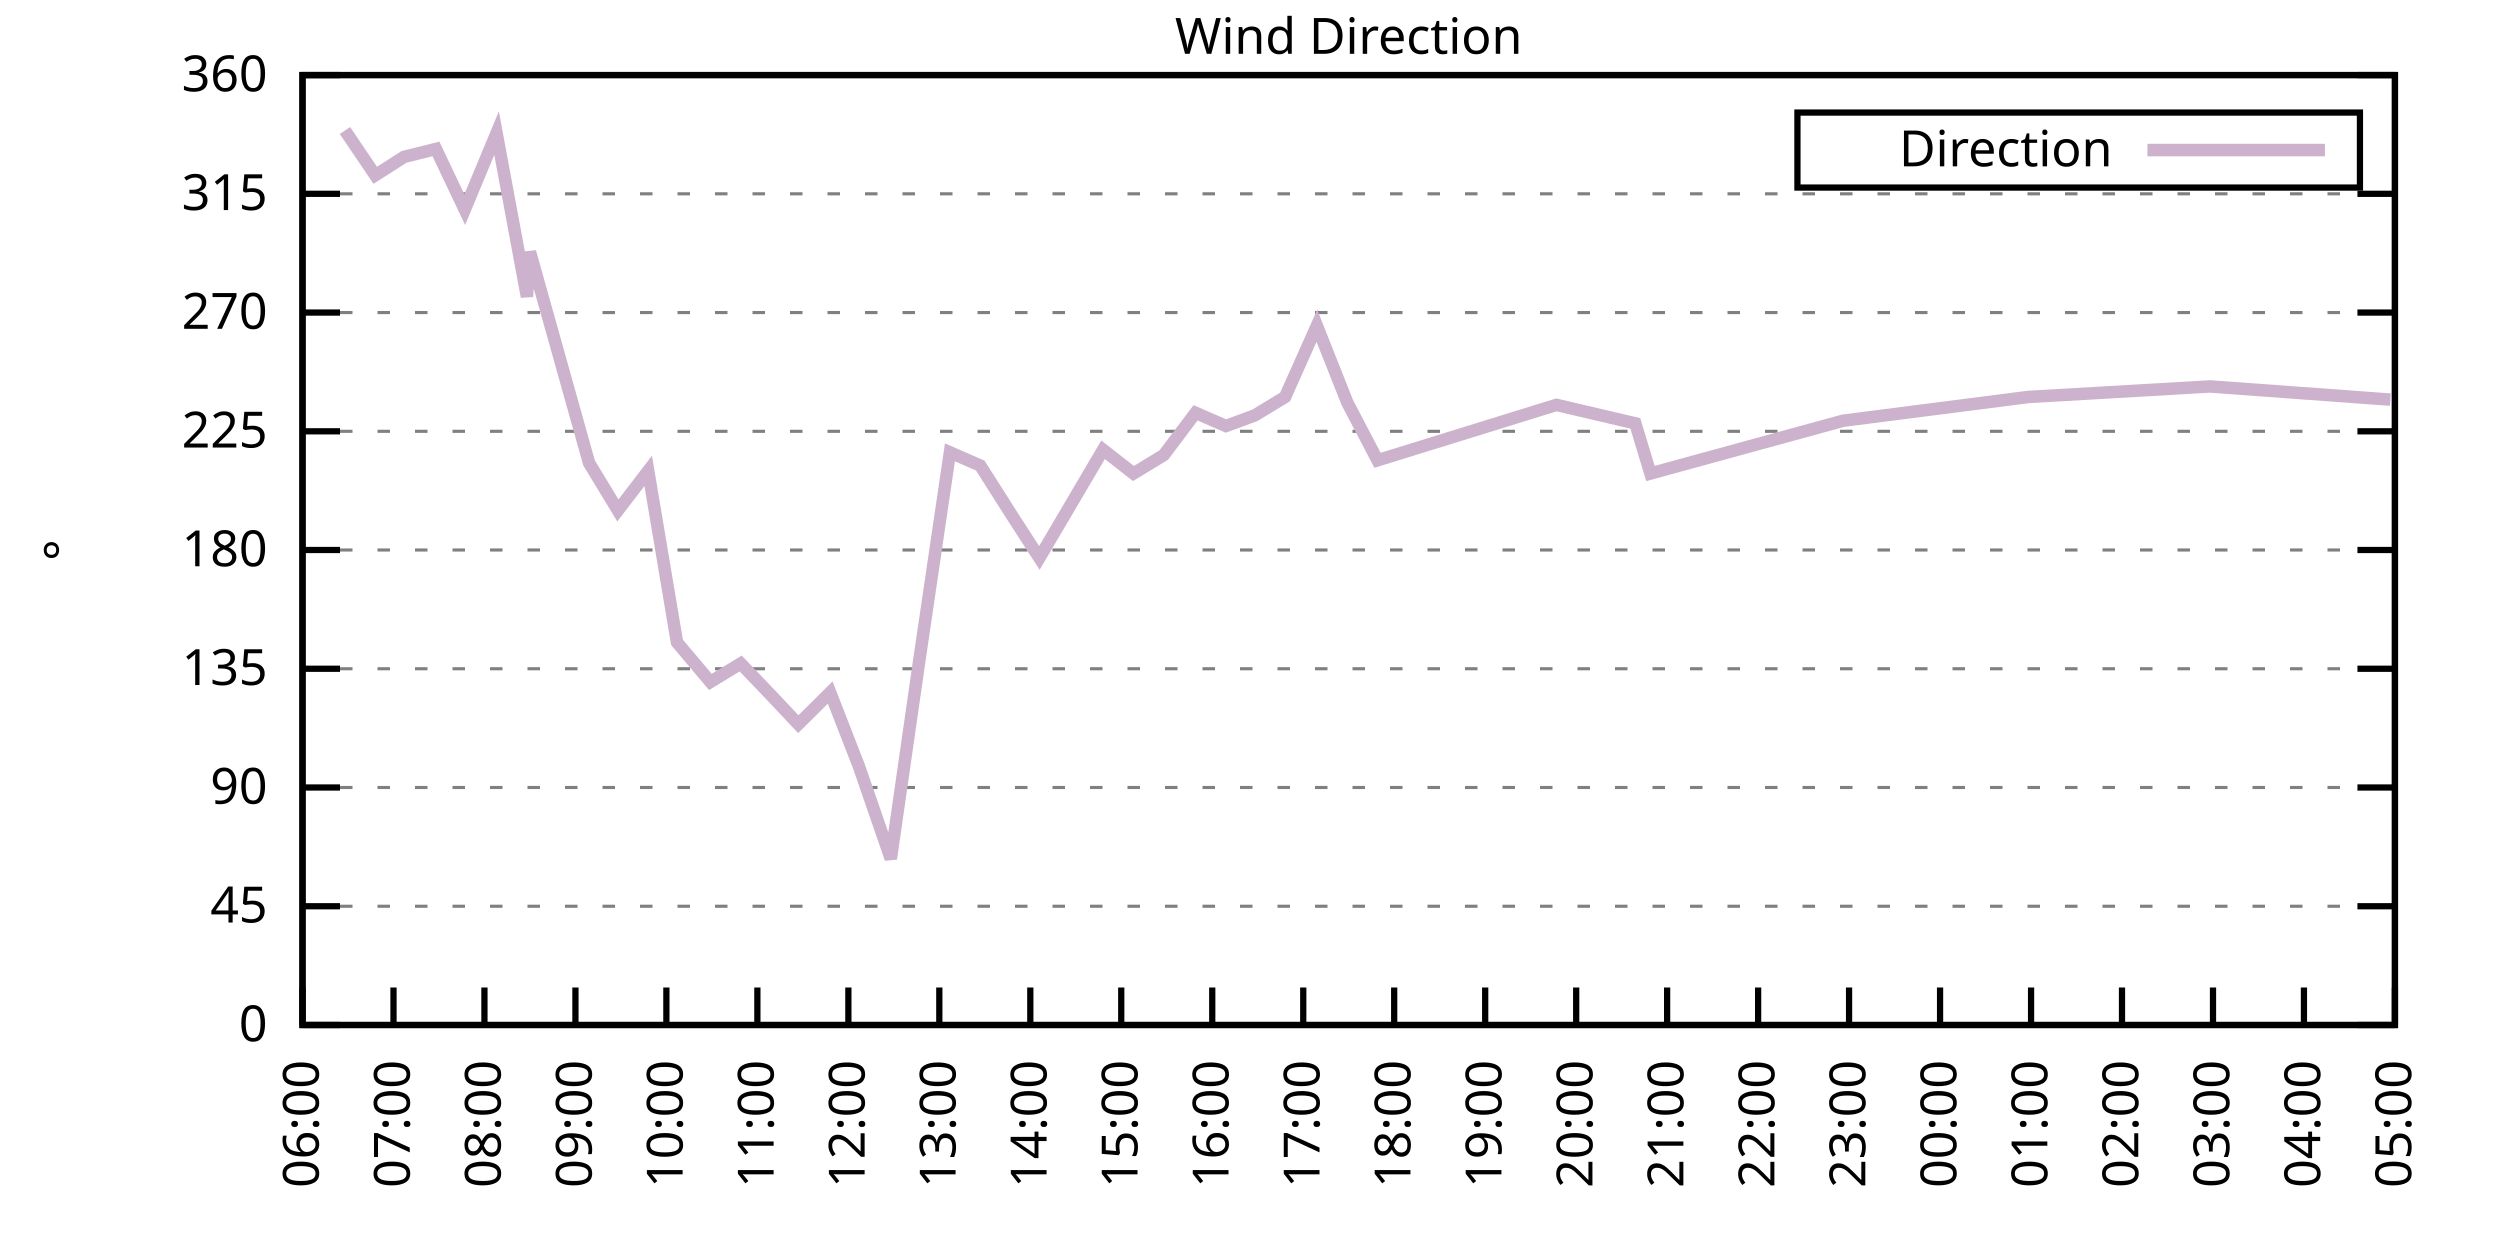
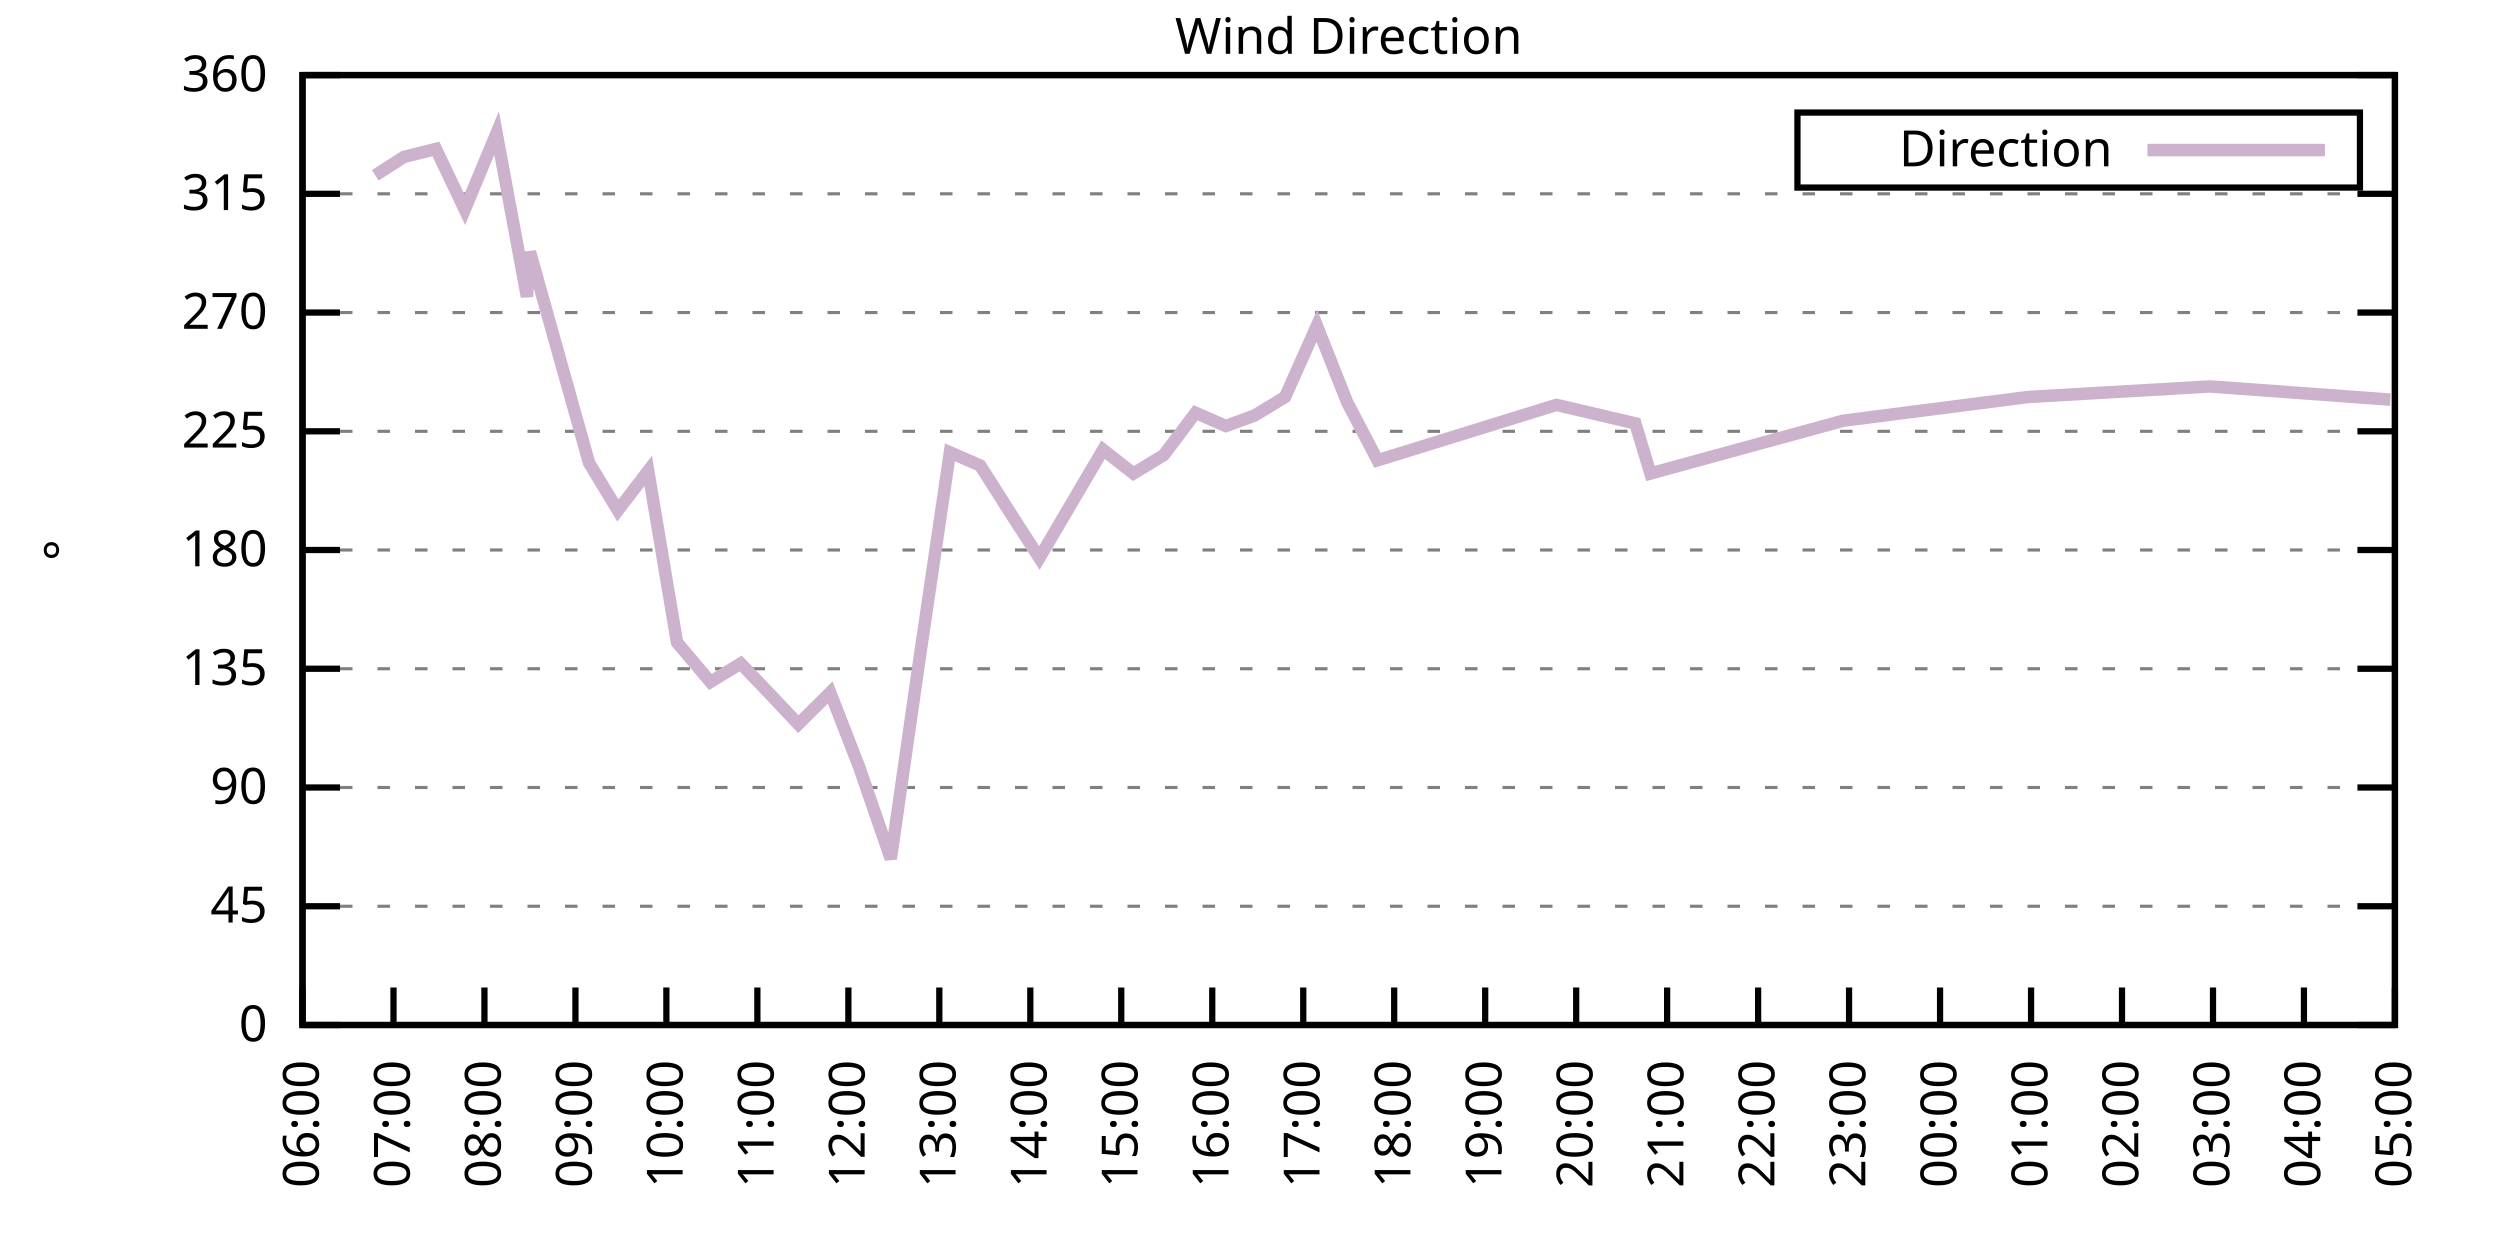
<svg xmlns="http://www.w3.org/2000/svg" xmlns:xlink="http://www.w3.org/1999/xlink" width="400" height="200" viewBox="0 0 400 200">
  <g id="gnuplot_canvas">
    <rect x="0" y="0" width="400" height="200" fill="none" />
    <defs>
      <circle id="gpDot" r="0.5" stroke-width="0.5" stroke="currentColor" />
      <path id="gpPt0" stroke-width="0.333" stroke="currentColor" d="M-1,0 h2 M0,-1 v2" />
      <path id="gpPt1" stroke-width="0.333" stroke="currentColor" d="M-1,-1 L1,1 M1,-1 L-1,1" />
      <path id="gpPt2" stroke-width="0.333" stroke="currentColor" d="M-1,0 L1,0 M0,-1 L0,1 M-1,-1 L1,1 M-1,1 L1,-1" />
      <rect id="gpPt3" stroke-width="0.333" stroke="currentColor" x="-1" y="-1" width="2" height="2" />
      <rect id="gpPt4" stroke-width="0.333" stroke="currentColor" fill="currentColor" x="-1" y="-1" width="2" height="2" />
      <circle id="gpPt5" stroke-width="0.333" stroke="currentColor" cx="0" cy="0" r="1" />
      <use xlink:href="#gpPt5" id="gpPt6" fill="currentColor" stroke="none" />
      <path id="gpPt7" stroke-width="0.333" stroke="currentColor" d="M0,-1.33 L-1.33,0.67 L1.33,0.67 z" />
      <use xlink:href="#gpPt7" id="gpPt8" fill="currentColor" stroke="none" />
      <use xlink:href="#gpPt7" id="gpPt9" stroke="currentColor" transform="rotate(180)" />
      <use xlink:href="#gpPt9" id="gpPt10" fill="currentColor" stroke="none" />
      <use xlink:href="#gpPt3" id="gpPt11" stroke="currentColor" transform="rotate(45)" />
      <use xlink:href="#gpPt11" id="gpPt12" fill="currentColor" stroke="none" />
      <path id="gpPt13" stroke-width="0.333" stroke="currentColor" d="M0,1.330 L1.265,0.411 L0.782,-1.067 L-0.782,-1.076 L-1.265,0.411 z" />
      <use xlink:href="#gpPt13" id="gpPt14" fill="currentColor" stroke="none" />
      <filter id="textbox" filterUnits="objectBoundingBox" x="0" y="0" height="1" width="1">
        <feFlood flood-color="white" flood-opacity="1" result="bgnd" />
        <feComposite in="SourceGraphic" in2="bgnd" operator="atop" />
      </filter>
      <filter id="greybox" filterUnits="objectBoundingBox" x="0" y="0" height="1" width="1">
        <feFlood flood-color="lightgrey" flood-opacity="1" result="grey" />
        <feComposite in="SourceGraphic" in2="grey" operator="atop" />
      </filter>
    </defs>
    <g fill="none" color="white" stroke="currentColor" stroke-width="1.00" stroke-linecap="butt" stroke-linejoin="miter">
</g>
    <g fill="none" color="black" stroke="currentColor" stroke-width="1.00" stroke-linecap="butt" stroke-linejoin="miter">
      <g stroke="none" shape-rendering="crispEdges">
        <polygon fill="rgb(255, 255, 255)" points="48.40,164.00 383.18,164.00 383.18,12.02 48.40,12.02 " />
      </g>
    </g>
    <g fill="none" color="black" stroke="currentColor" stroke-width="1.00" stroke-linecap="butt" stroke-linejoin="miter">
</g>
    <g fill="none" color="black" stroke="black" stroke-width="0.50" stroke-linecap="butt" stroke-linejoin="miter">
</g>
    <g fill="none" color="gray" stroke="currentColor" stroke-width="0.50" stroke-linecap="butt" stroke-linejoin="miter">
      <path stroke="gray" stroke-dasharray="2,4" class="gridline" d="M48.40,164.00 L383.19,164.00  " />
    </g>
    <g fill="none" color="gray" stroke="gray" stroke-width="1.00" stroke-linecap="butt" stroke-linejoin="miter">
</g>
    <g fill="none" color="black" stroke="currentColor" stroke-width="1.00" stroke-linecap="butt" stroke-linejoin="miter">
      <path stroke="black" d="M48.40,164.00 L54.40,164.00 M383.19,164.00 L377.19,164.00  " />
      <g transform="translate(42.80,166.60)" stroke="none" fill="black" font-family="Sans" font-size="8.00" text-anchor="end">
        <text>
          <tspan font-family="Sans"> 0</tspan>
        </text>
      </g>
    </g>
    <g fill="none" color="black" stroke="currentColor" stroke-width="1.00" stroke-linecap="butt" stroke-linejoin="miter">
</g>
    <g fill="none" color="black" stroke="black" stroke-width="0.50" stroke-linecap="butt" stroke-linejoin="miter">
</g>
    <g fill="none" color="gray" stroke="currentColor" stroke-width="0.50" stroke-linecap="butt" stroke-linejoin="miter">
      <path stroke="gray" stroke-dasharray="2,4" class="gridline" d="M48.40,145.00 L383.19,145.00  " />
    </g>
    <g fill="none" color="gray" stroke="gray" stroke-width="1.00" stroke-linecap="butt" stroke-linejoin="miter">
</g>
    <g fill="none" color="black" stroke="currentColor" stroke-width="1.00" stroke-linecap="butt" stroke-linejoin="miter">
      <path stroke="black" d="M48.40,145.00 L54.40,145.00 M383.19,145.00 L377.19,145.00  " />
      <g transform="translate(42.80,147.60)" stroke="none" fill="black" font-family="Sans" font-size="8.00" text-anchor="end">
        <text>
          <tspan font-family="Sans"> 45</tspan>
        </text>
      </g>
    </g>
    <g fill="none" color="black" stroke="currentColor" stroke-width="1.00" stroke-linecap="butt" stroke-linejoin="miter">
</g>
    <g fill="none" color="black" stroke="black" stroke-width="0.50" stroke-linecap="butt" stroke-linejoin="miter">
</g>
    <g fill="none" color="gray" stroke="currentColor" stroke-width="0.50" stroke-linecap="butt" stroke-linejoin="miter">
      <path stroke="gray" stroke-dasharray="2,4" class="gridline" d="M48.40,126.00 L383.19,126.00  " />
    </g>
    <g fill="none" color="gray" stroke="gray" stroke-width="1.00" stroke-linecap="butt" stroke-linejoin="miter">
</g>
    <g fill="none" color="black" stroke="currentColor" stroke-width="1.00" stroke-linecap="butt" stroke-linejoin="miter">
      <path stroke="black" d="M48.40,126.00 L54.40,126.00 M383.19,126.00 L377.19,126.00  " />
      <g transform="translate(42.80,128.60)" stroke="none" fill="black" font-family="Sans" font-size="8.00" text-anchor="end">
        <text>
          <tspan font-family="Sans"> 90</tspan>
        </text>
      </g>
    </g>
    <g fill="none" color="black" stroke="currentColor" stroke-width="1.00" stroke-linecap="butt" stroke-linejoin="miter">
</g>
    <g fill="none" color="black" stroke="black" stroke-width="0.50" stroke-linecap="butt" stroke-linejoin="miter">
</g>
    <g fill="none" color="gray" stroke="currentColor" stroke-width="0.50" stroke-linecap="butt" stroke-linejoin="miter">
      <path stroke="gray" stroke-dasharray="2,4" class="gridline" d="M48.40,107.00 L383.19,107.00  " />
    </g>
    <g fill="none" color="gray" stroke="gray" stroke-width="1.00" stroke-linecap="butt" stroke-linejoin="miter">
</g>
    <g fill="none" color="black" stroke="currentColor" stroke-width="1.00" stroke-linecap="butt" stroke-linejoin="miter">
      <path stroke="black" d="M48.40,107.00 L54.40,107.00 M383.19,107.00 L377.19,107.00  " />
      <g transform="translate(42.80,109.60)" stroke="none" fill="black" font-family="Sans" font-size="8.00" text-anchor="end">
        <text>
          <tspan font-family="Sans"> 135</tspan>
        </text>
      </g>
    </g>
    <g fill="none" color="black" stroke="currentColor" stroke-width="1.00" stroke-linecap="butt" stroke-linejoin="miter">
</g>
    <g fill="none" color="black" stroke="black" stroke-width="0.50" stroke-linecap="butt" stroke-linejoin="miter">
</g>
    <g fill="none" color="gray" stroke="currentColor" stroke-width="0.50" stroke-linecap="butt" stroke-linejoin="miter">
      <path stroke="gray" stroke-dasharray="2,4" class="gridline" d="M48.40,88.00 L383.19,88.00  " />
    </g>
    <g fill="none" color="gray" stroke="gray" stroke-width="1.00" stroke-linecap="butt" stroke-linejoin="miter">
</g>
    <g fill="none" color="black" stroke="currentColor" stroke-width="1.00" stroke-linecap="butt" stroke-linejoin="miter">
      <path stroke="black" d="M48.40,88.00 L54.40,88.00 M383.19,88.00 L377.19,88.00  " />
      <g transform="translate(42.80,90.60)" stroke="none" fill="black" font-family="Sans" font-size="8.00" text-anchor="end">
        <text>
          <tspan font-family="Sans"> 180</tspan>
        </text>
      </g>
    </g>
    <g fill="none" color="black" stroke="currentColor" stroke-width="1.00" stroke-linecap="butt" stroke-linejoin="miter">
</g>
    <g fill="none" color="black" stroke="black" stroke-width="0.50" stroke-linecap="butt" stroke-linejoin="miter">
</g>
    <g fill="none" color="gray" stroke="currentColor" stroke-width="0.50" stroke-linecap="butt" stroke-linejoin="miter">
      <path stroke="gray" stroke-dasharray="2,4" class="gridline" d="M48.40,69.01 L383.19,69.01  " />
    </g>
    <g fill="none" color="gray" stroke="gray" stroke-width="1.00" stroke-linecap="butt" stroke-linejoin="miter">
</g>
    <g fill="none" color="black" stroke="currentColor" stroke-width="1.00" stroke-linecap="butt" stroke-linejoin="miter">
      <path stroke="black" d="M48.40,69.01 L54.40,69.01 M383.19,69.01 L377.19,69.01  " />
      <g transform="translate(42.80,71.61)" stroke="none" fill="black" font-family="Sans" font-size="8.00" text-anchor="end">
        <text>
          <tspan font-family="Sans"> 225</tspan>
        </text>
      </g>
    </g>
    <g fill="none" color="black" stroke="currentColor" stroke-width="1.00" stroke-linecap="butt" stroke-linejoin="miter">
</g>
    <g fill="none" color="black" stroke="black" stroke-width="0.50" stroke-linecap="butt" stroke-linejoin="miter">
</g>
    <g fill="none" color="gray" stroke="currentColor" stroke-width="0.50" stroke-linecap="butt" stroke-linejoin="miter">
      <path stroke="gray" stroke-dasharray="2,4" class="gridline" d="M48.40,50.01 L383.19,50.01  " />
    </g>
    <g fill="none" color="gray" stroke="gray" stroke-width="1.00" stroke-linecap="butt" stroke-linejoin="miter">
</g>
    <g fill="none" color="black" stroke="currentColor" stroke-width="1.00" stroke-linecap="butt" stroke-linejoin="miter">
      <path stroke="black" d="M48.40,50.01 L54.40,50.01 M383.19,50.01 L377.19,50.01  " />
      <g transform="translate(42.80,52.61)" stroke="none" fill="black" font-family="Sans" font-size="8.00" text-anchor="end">
        <text>
          <tspan font-family="Sans"> 270</tspan>
        </text>
      </g>
    </g>
    <g fill="none" color="black" stroke="currentColor" stroke-width="1.00" stroke-linecap="butt" stroke-linejoin="miter">
</g>
    <g fill="none" color="black" stroke="black" stroke-width="0.50" stroke-linecap="butt" stroke-linejoin="miter">
</g>
    <g fill="none" color="gray" stroke="currentColor" stroke-width="0.50" stroke-linecap="butt" stroke-linejoin="miter">
      <path stroke="gray" stroke-dasharray="2,4" class="gridline" d="M48.40,31.01 L383.19,31.01  " />
    </g>
    <g fill="none" color="gray" stroke="gray" stroke-width="1.00" stroke-linecap="butt" stroke-linejoin="miter">
</g>
    <g fill="none" color="black" stroke="currentColor" stroke-width="1.00" stroke-linecap="butt" stroke-linejoin="miter">
      <path stroke="black" d="M48.40,31.01 L54.40,31.01 M383.19,31.01 L377.19,31.01  " />
      <g transform="translate(42.80,33.61)" stroke="none" fill="black" font-family="Sans" font-size="8.00" text-anchor="end">
        <text>
          <tspan font-family="Sans"> 315</tspan>
        </text>
      </g>
    </g>
    <g fill="none" color="black" stroke="currentColor" stroke-width="1.00" stroke-linecap="butt" stroke-linejoin="miter">
</g>
    <g fill="none" color="black" stroke="black" stroke-width="0.50" stroke-linecap="butt" stroke-linejoin="miter">
</g>
    <g fill="none" color="gray" stroke="currentColor" stroke-width="0.50" stroke-linecap="butt" stroke-linejoin="miter">
      <path stroke="gray" stroke-dasharray="2,4" class="gridline" d="M48.40,12.01 L383.19,12.01  " />
    </g>
    <g fill="none" color="gray" stroke="gray" stroke-width="1.00" stroke-linecap="butt" stroke-linejoin="miter">
</g>
    <g fill="none" color="black" stroke="currentColor" stroke-width="1.00" stroke-linecap="butt" stroke-linejoin="miter">
      <path stroke="black" d="M48.40,12.01 L54.40,12.01 M383.19,12.01 L377.19,12.01  " />
      <g transform="translate(42.80,14.61)" stroke="none" fill="black" font-family="Sans" font-size="8.00" text-anchor="end">
        <text>
          <tspan font-family="Sans"> 360</tspan>
        </text>
      </g>
    </g>
    <g fill="none" color="black" stroke="currentColor" stroke-width="1.00" stroke-linecap="butt" stroke-linejoin="miter">
      <path stroke="black" d="M48.40,164.00 L48.40,158.00  " />
      <g transform="translate(51.00,169.60) rotate(270.00)" stroke="none" fill="black" font-family="Sans" font-size="8.00" text-anchor="end">
        <text>
          <tspan font-family="Sans">06:00</tspan>
        </text>
      </g>
    </g>
    <g fill="none" color="black" stroke="currentColor" stroke-width="1.00" stroke-linecap="butt" stroke-linejoin="miter">
      <path stroke="black" d="M62.96,164.00 L62.96,158.00  " />
      <g transform="translate(65.56,169.60) rotate(270.00)" stroke="none" fill="black" font-family="Sans" font-size="8.00" text-anchor="end">
        <text>
          <tspan font-family="Sans">07:00</tspan>
        </text>
      </g>
    </g>
    <g fill="none" color="black" stroke="currentColor" stroke-width="1.00" stroke-linecap="butt" stroke-linejoin="miter">
      <path stroke="black" d="M77.51,164.00 L77.51,158.00  " />
      <g transform="translate(80.11,169.60) rotate(270.00)" stroke="none" fill="black" font-family="Sans" font-size="8.00" text-anchor="end">
        <text>
          <tspan font-family="Sans">08:00</tspan>
        </text>
      </g>
    </g>
    <g fill="none" color="black" stroke="currentColor" stroke-width="1.00" stroke-linecap="butt" stroke-linejoin="miter">
      <path stroke="black" d="M92.07,164.00 L92.07,158.00  " />
      <g transform="translate(94.67,169.60) rotate(270.00)" stroke="none" fill="black" font-family="Sans" font-size="8.00" text-anchor="end">
        <text>
          <tspan font-family="Sans">09:00</tspan>
        </text>
      </g>
    </g>
    <g fill="none" color="black" stroke="currentColor" stroke-width="1.00" stroke-linecap="butt" stroke-linejoin="miter">
      <path stroke="black" d="M106.62,164.00 L106.62,158.00  " />
      <g transform="translate(109.22,169.60) rotate(270.00)" stroke="none" fill="black" font-family="Sans" font-size="8.00" text-anchor="end">
        <text>
          <tspan font-family="Sans">10:00</tspan>
        </text>
      </g>
    </g>
    <g fill="none" color="black" stroke="currentColor" stroke-width="1.00" stroke-linecap="butt" stroke-linejoin="miter">
      <path stroke="black" d="M121.18,164.00 L121.18,158.00  " />
      <g transform="translate(123.78,169.60) rotate(270.00)" stroke="none" fill="black" font-family="Sans" font-size="8.00" text-anchor="end">
        <text>
          <tspan font-family="Sans">11:00</tspan>
        </text>
      </g>
    </g>
    <g fill="none" color="black" stroke="currentColor" stroke-width="1.00" stroke-linecap="butt" stroke-linejoin="miter">
      <path stroke="black" d="M135.74,164.00 L135.74,158.00  " />
      <g transform="translate(138.34,169.60) rotate(270.00)" stroke="none" fill="black" font-family="Sans" font-size="8.00" text-anchor="end">
        <text>
          <tspan font-family="Sans">12:00</tspan>
        </text>
      </g>
    </g>
    <g fill="none" color="black" stroke="currentColor" stroke-width="1.00" stroke-linecap="butt" stroke-linejoin="miter">
      <path stroke="black" d="M150.29,164.00 L150.29,158.00  " />
      <g transform="translate(152.89,169.60) rotate(270.00)" stroke="none" fill="black" font-family="Sans" font-size="8.00" text-anchor="end">
        <text>
          <tspan font-family="Sans">13:00</tspan>
        </text>
      </g>
    </g>
    <g fill="none" color="black" stroke="currentColor" stroke-width="1.00" stroke-linecap="butt" stroke-linejoin="miter">
      <path stroke="black" d="M164.85,164.00 L164.85,158.00  " />
      <g transform="translate(167.45,169.60) rotate(270.00)" stroke="none" fill="black" font-family="Sans" font-size="8.00" text-anchor="end">
        <text>
          <tspan font-family="Sans">14:00</tspan>
        </text>
      </g>
    </g>
    <g fill="none" color="black" stroke="currentColor" stroke-width="1.00" stroke-linecap="butt" stroke-linejoin="miter">
      <path stroke="black" d="M179.40,164.00 L179.40,158.00  " />
      <g transform="translate(182.00,169.60) rotate(270.00)" stroke="none" fill="black" font-family="Sans" font-size="8.00" text-anchor="end">
        <text>
          <tspan font-family="Sans">15:00</tspan>
        </text>
      </g>
    </g>
    <g fill="none" color="black" stroke="currentColor" stroke-width="1.00" stroke-linecap="butt" stroke-linejoin="miter">
      <path stroke="black" d="M193.96,164.00 L193.96,158.00  " />
      <g transform="translate(196.56,169.60) rotate(270.00)" stroke="none" fill="black" font-family="Sans" font-size="8.00" text-anchor="end">
        <text>
          <tspan font-family="Sans">16:00</tspan>
        </text>
      </g>
    </g>
    <g fill="none" color="black" stroke="currentColor" stroke-width="1.00" stroke-linecap="butt" stroke-linejoin="miter">
      <path stroke="black" d="M208.52,164.00 L208.52,158.00  " />
      <g transform="translate(211.12,169.60) rotate(270.00)" stroke="none" fill="black" font-family="Sans" font-size="8.00" text-anchor="end">
        <text>
          <tspan font-family="Sans">17:00</tspan>
        </text>
      </g>
    </g>
    <g fill="none" color="black" stroke="currentColor" stroke-width="1.00" stroke-linecap="butt" stroke-linejoin="miter">
      <path stroke="black" d="M223.07,164.00 L223.07,158.00  " />
      <g transform="translate(225.67,169.60) rotate(270.00)" stroke="none" fill="black" font-family="Sans" font-size="8.00" text-anchor="end">
        <text>
          <tspan font-family="Sans">18:00</tspan>
        </text>
      </g>
    </g>
    <g fill="none" color="black" stroke="currentColor" stroke-width="1.00" stroke-linecap="butt" stroke-linejoin="miter">
      <path stroke="black" d="M237.63,164.00 L237.63,158.00  " />
      <g transform="translate(240.23,169.60) rotate(270.00)" stroke="none" fill="black" font-family="Sans" font-size="8.00" text-anchor="end">
        <text>
          <tspan font-family="Sans">19:00</tspan>
        </text>
      </g>
    </g>
    <g fill="none" color="black" stroke="currentColor" stroke-width="1.00" stroke-linecap="butt" stroke-linejoin="miter">
      <path stroke="black" d="M252.19,164.00 L252.19,158.00  " />
      <g transform="translate(254.79,169.60) rotate(270.00)" stroke="none" fill="black" font-family="Sans" font-size="8.00" text-anchor="end">
        <text>
          <tspan font-family="Sans">20:00</tspan>
        </text>
      </g>
    </g>
    <g fill="none" color="black" stroke="currentColor" stroke-width="1.00" stroke-linecap="butt" stroke-linejoin="miter">
      <path stroke="black" d="M266.74,164.00 L266.74,158.00  " />
      <g transform="translate(269.34,169.60) rotate(270.00)" stroke="none" fill="black" font-family="Sans" font-size="8.00" text-anchor="end">
        <text>
          <tspan font-family="Sans">21:00</tspan>
        </text>
      </g>
    </g>
    <g fill="none" color="black" stroke="currentColor" stroke-width="1.00" stroke-linecap="butt" stroke-linejoin="miter">
      <path stroke="black" d="M281.30,164.00 L281.30,158.00  " />
      <g transform="translate(283.90,169.60) rotate(270.00)" stroke="none" fill="black" font-family="Sans" font-size="8.00" text-anchor="end">
        <text>
          <tspan font-family="Sans">22:00</tspan>
        </text>
      </g>
    </g>
    <g fill="none" color="black" stroke="currentColor" stroke-width="1.00" stroke-linecap="butt" stroke-linejoin="miter">
      <path stroke="black" d="M295.85,164.00 L295.85,158.00  " />
      <g transform="translate(298.45,169.60) rotate(270.00)" stroke="none" fill="black" font-family="Sans" font-size="8.00" text-anchor="end">
        <text>
          <tspan font-family="Sans">23:00</tspan>
        </text>
      </g>
    </g>
    <g fill="none" color="black" stroke="currentColor" stroke-width="1.00" stroke-linecap="butt" stroke-linejoin="miter">
      <path stroke="black" d="M310.41,164.00 L310.41,158.00  " />
      <g transform="translate(313.01,169.60) rotate(270.00)" stroke="none" fill="black" font-family="Sans" font-size="8.00" text-anchor="end">
        <text>
          <tspan font-family="Sans">00:00</tspan>
        </text>
      </g>
    </g>
    <g fill="none" color="black" stroke="currentColor" stroke-width="1.00" stroke-linecap="butt" stroke-linejoin="miter">
      <path stroke="black" d="M324.97,164.00 L324.97,158.00  " />
      <g transform="translate(327.57,169.60) rotate(270.00)" stroke="none" fill="black" font-family="Sans" font-size="8.00" text-anchor="end">
        <text>
          <tspan font-family="Sans">01:00</tspan>
        </text>
      </g>
    </g>
    <g fill="none" color="black" stroke="currentColor" stroke-width="1.00" stroke-linecap="butt" stroke-linejoin="miter">
      <path stroke="black" d="M339.52,164.00 L339.52,158.00  " />
      <g transform="translate(342.12,169.60) rotate(270.00)" stroke="none" fill="black" font-family="Sans" font-size="8.00" text-anchor="end">
        <text>
          <tspan font-family="Sans">02:00</tspan>
        </text>
      </g>
    </g>
    <g fill="none" color="black" stroke="currentColor" stroke-width="1.00" stroke-linecap="butt" stroke-linejoin="miter">
      <path stroke="black" d="M354.08,164.00 L354.08,158.00  " />
      <g transform="translate(356.68,169.60) rotate(270.00)" stroke="none" fill="black" font-family="Sans" font-size="8.00" text-anchor="end">
        <text>
          <tspan font-family="Sans">03:00</tspan>
        </text>
      </g>
    </g>
    <g fill="none" color="black" stroke="currentColor" stroke-width="1.00" stroke-linecap="butt" stroke-linejoin="miter">
      <path stroke="black" d="M368.63,164.00 L368.63,158.00  " />
      <g transform="translate(371.23,169.60) rotate(270.00)" stroke="none" fill="black" font-family="Sans" font-size="8.00" text-anchor="end">
        <text>
          <tspan font-family="Sans">04:00</tspan>
        </text>
      </g>
    </g>
    <g fill="none" color="black" stroke="currentColor" stroke-width="1.00" stroke-linecap="butt" stroke-linejoin="miter">
      <path stroke="black" d="M383.19,164.00 L383.19,158.00  " />
      <g transform="translate(385.79,169.60) rotate(270.00)" stroke="none" fill="black" font-family="Sans" font-size="8.00" text-anchor="end">
        <text>
          <tspan font-family="Sans">05:00</tspan>
        </text>
      </g>
    </g>
    <g fill="none" color="black" stroke="currentColor" stroke-width="1.00" stroke-linecap="butt" stroke-linejoin="miter">
</g>
    <g fill="none" color="black" stroke="currentColor" stroke-width="1.00" stroke-linecap="butt" stroke-linejoin="miter">
      <path stroke="black" d="M48.40,12.01 L48.40,164.00 L383.19,164.00 L383.19,12.01 L48.40,12.01 Z  " />
    </g>
    <g fill="none" color="black" stroke="currentColor" stroke-width="1.00" stroke-linecap="butt" stroke-linejoin="miter">
</g>
    <g fill="none" color="black" stroke="currentColor" stroke-width="1.00" stroke-linecap="butt" stroke-linejoin="miter">
      <path stroke="black" d="M287.59,30.01 L287.59,18.01 L377.59,18.01 L377.59,30.01 L287.59,30.01 Z  " />
    </g>
    <g id="Wind_direction_plot_1">
      <g fill="none" color="white" stroke="black" stroke-width="2.00" stroke-linecap="butt" stroke-linejoin="miter">
</g>
      <g fill="none" color="black" stroke="currentColor" stroke-width="2.00" stroke-linecap="butt" stroke-linejoin="miter">
        <g transform="translate(337.99,26.61)" stroke="none" fill="black" font-family="Sans" font-size="8.00" text-anchor="end">
          <text>
            <tspan font-family="Sans">Direction</tspan>
          </text>
        </g>
      </g>
      <g fill="none" color="black" stroke="currentColor" stroke-width="2.00" stroke-linecap="butt" stroke-linejoin="miter">
-         <path stroke="rgb(204, 178, 204)" d="M343.59,24.01 L371.99,24.01 M55.19,20.88 L60.04,28.05 L64.65,25.10 L69.75,23.83 L74.36,33.54 L79.45,21.30   L84.31,47.47 L84.79,40.30 L94.25,74.07 L98.86,81.67 L103.71,75.34 L108.32,102.78 L113.66,109.11 L118.51,106.16   L123.36,111.23 L127.73,115.87 L132.83,110.80 L137.43,122.62 L142.53,137.40 L147.14,105.31 L151.99,72.38 L156.84,74.49   L161.94,82.52 L166.30,89.27 L176.49,71.96 L181.35,75.76 L186.20,72.81 L191.29,66.05 L196.14,68.16 L200.75,66.47   L205.61,63.52 L210.70,52.12 L215.55,64.36 L220.40,73.65 L249.03,64.78 L261.65,67.74 L264.07,75.76 L294.88,67.32   L324.48,63.52 L353.59,61.83 L382.46,63.94  " />
+         <path stroke="rgb(204, 178, 204)" d="M343.59,24.01 L371.99,24.01 M60.04,28.05 L64.65,25.10 L69.75,23.83 L74.36,33.54 L79.45,21.30 L84.31,47.47   L84.79,40.30 L94.25,74.07 L98.86,81.67 L103.71,75.34 L108.32,102.78 L113.66,109.11 L118.51,106.16 L123.36,111.23   L127.73,115.87 L132.83,110.80 L137.43,122.62 L142.53,137.40 L147.14,105.31 L151.99,72.38 L156.84,74.49 L161.94,82.52   L166.30,89.27 L176.49,71.96 L181.35,75.76 L186.20,72.81 L191.29,66.05 L196.14,68.16 L200.75,66.47 L205.61,63.52   L210.70,52.12 L215.55,64.36 L220.40,73.65 L249.03,64.78 L261.65,67.74 L264.07,75.76 L294.88,67.32 L324.48,63.52   L353.59,61.83 L382.46,63.94  " />
      </g>
    </g>
    <g fill="none" color="black" stroke="currentColor" stroke-width="2.00" stroke-linecap="butt" stroke-linejoin="miter">
</g>
    <g fill="none" color="black" stroke="black" stroke-width="1.00" stroke-linecap="butt" stroke-linejoin="miter">
</g>
    <g fill="none" color="black" stroke="currentColor" stroke-width="1.00" stroke-linecap="butt" stroke-linejoin="miter">
      <path stroke="black" d="M48.40,12.01 L48.40,164.00 L383.19,164.00 L383.19,12.01 L48.40,12.01 Z  " />
      <g transform="translate(12.80,88.01) rotate(270.00)" stroke="none" fill="black" font-family="Sans" font-size="8.00" text-anchor="middle">
        <text>
          <tspan font-family="Sans">°</tspan>
        </text>
      </g>
    </g>
    <g fill="none" color="black" stroke="currentColor" stroke-width="1.00" stroke-linecap="butt" stroke-linejoin="miter">
</g>
    <g fill="none" color="black" stroke="currentColor" stroke-width="1.00" stroke-linecap="butt" stroke-linejoin="miter">
      <g transform="translate(215.79,8.61)" stroke="none" fill="black" font-family="Sans" font-size="8.00" text-anchor="middle">
        <text>
          <tspan font-family="Sans">Wind Direction</tspan>
        </text>
      </g>
    </g>
    <g fill="none" color="black" stroke="currentColor" stroke-width="1.00" stroke-linecap="butt" stroke-linejoin="miter">
</g>
  </g>
</svg>
